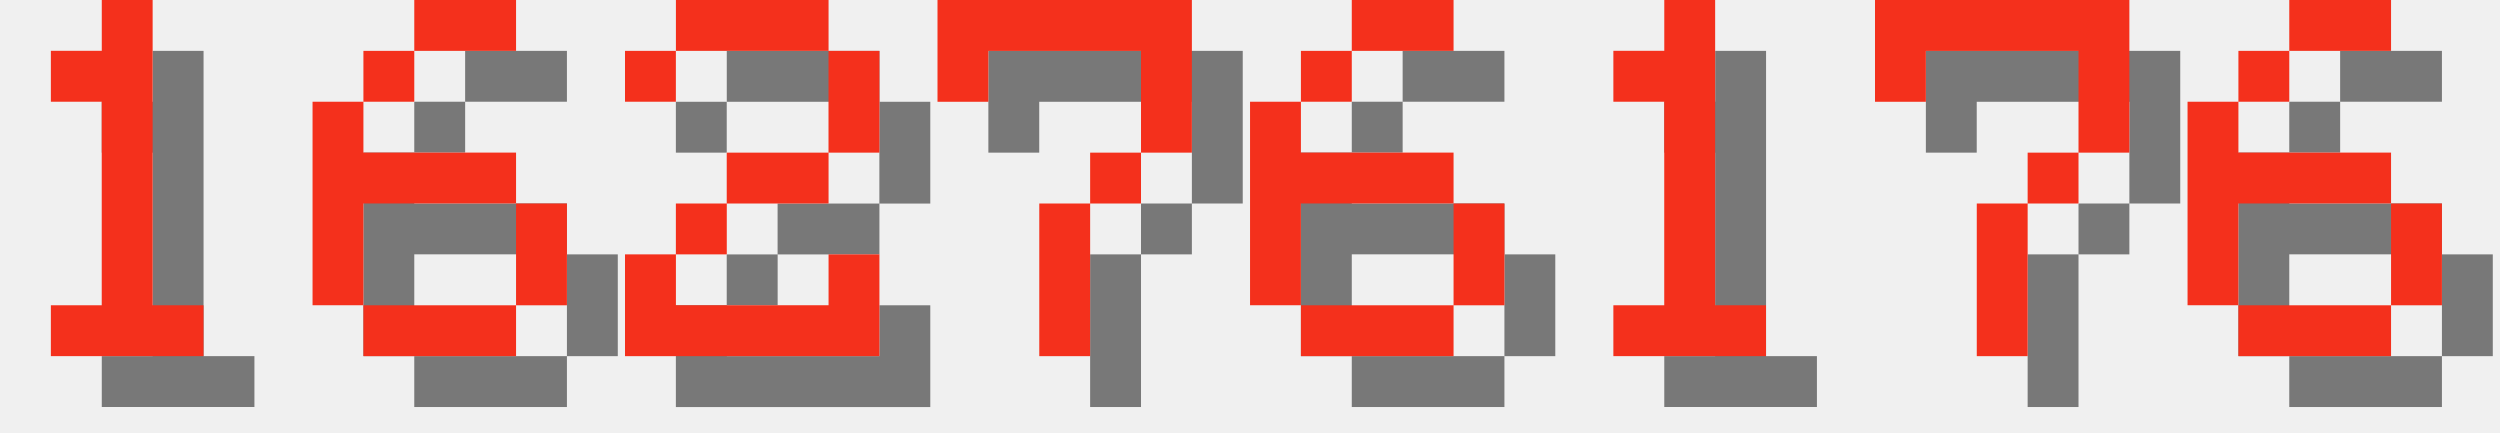
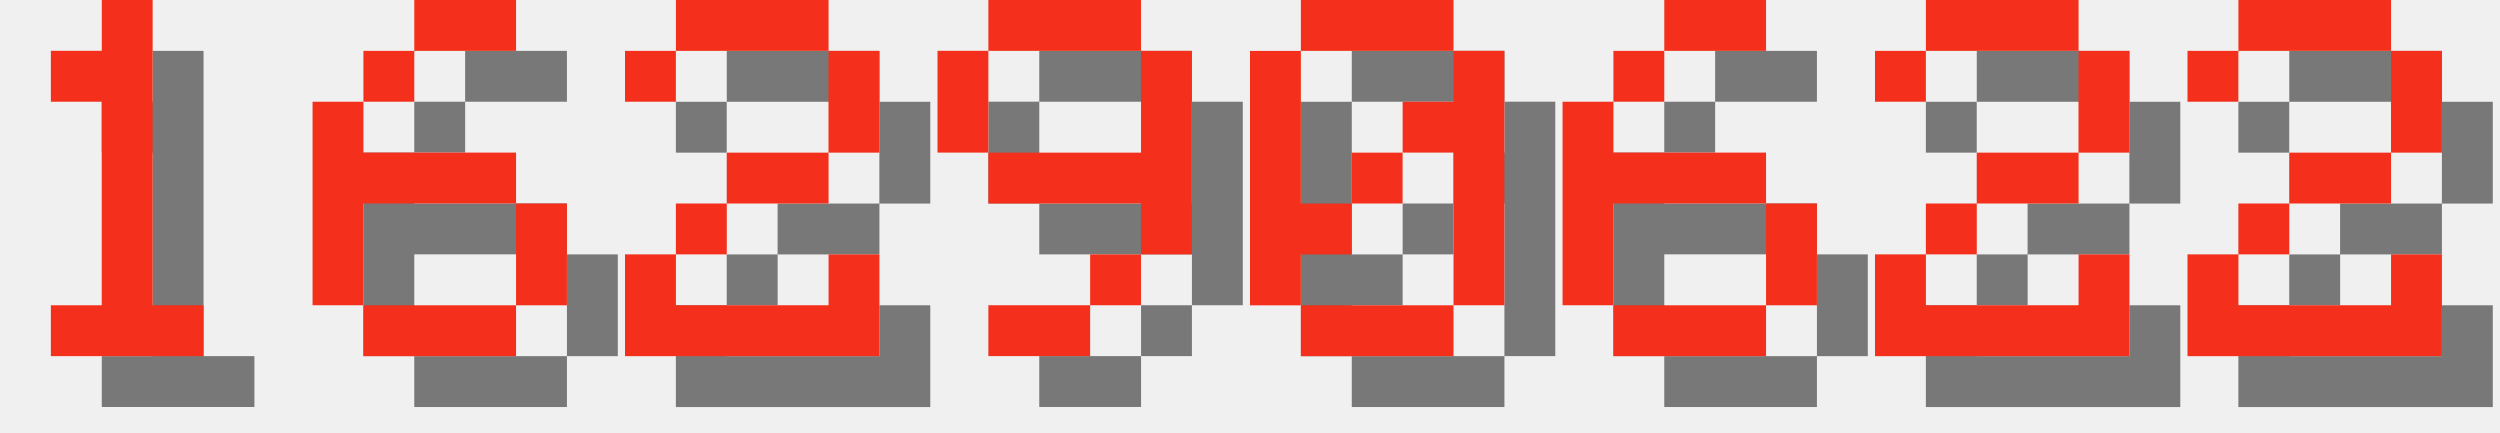
<svg xmlns="http://www.w3.org/2000/svg" version="1.1" width="208.0" height="36">
  <style>
        .text-foreground {
            fill: #F4301C;
        }
        .text-shadow {
            fill: #000000;
            fill-opacity: 0.5;
        }
    </style>
  <g class="digit" id="digit_1" transform="translate(0.0, 0), scale(4)">
    <path id="digit_1_shadow" class="text-shadow" d="m2.117 2.117v1.058h1.058v4.233h-1.058v1.058h3.175v-1.058h-1.058v-6.35h-1.058v1.058h-1.058z" fill-opacity=".5" style="paint-order:stroke fill markers" />
    <path id="digit_1_fg" class="text-foreground" d="m1.058 1.058v1.058h1.058v4.233h-1.058v1.058h3.175v-1.058h-1.058v-6.35h-1.058v1.058h-1.058z" fill="#fff" style="paint-order:stroke fill markers" />
  </g>
  <g class="digit" id="digit_6" transform="translate(26.0, 0), scale(4)">
    <path id="digit_6_shadow" class="text-shadow" d="m3.175 1.058v1.058h2.117v-1.058h-2.117zm0 1.058h-1.058v1.058h1.058v-1.058zm-1.058 1.058h-1.058v4.233h1.058v-2.117h3.175v-1.058h-3.175v-1.058zm3.175 2.117v2.117h1.058v-2.117h-1.058zm0 2.117h-3.175v1.058h3.175v-1.058z" fill-opacity=".5" style="paint-order:stroke fill markers" />
    <path id="digit_6_fg" class="text-foreground" d="m2.117 0v1.058h2.117v-1.058h-2.117zm0 1.058h-1.058v1.058h1.058v-1.058zm-1.058 1.058h-1.058v4.233h1.058v-2.117h3.175v-1.058h-3.175v-1.058zm3.175 2.117v2.117h1.058v-2.117h-1.058zm0 2.117h-3.175v1.058h3.175v-1.058z" fill="#fff" style="paint-order:stroke fill markers" />
  </g>
  <g class="digit" id="digit_2" transform="translate(52.0, 0), scale(4)">
    <path id="digit_2_shadow" class="text-shadow" d="m1.058 2.117v1.058h1.058v-1.058h3.175v2.117h-2.117v1.058h-1.058v1.058h-1.058v2.117h5.292v-2.117h-1.058v1.058h-3.175v-1.058h1.058v-1.058h2.117v-1.058h1.058v-2.117h-1.058v-1.058h-3.175v1.058h-1.058z" fill-opacity=".5" style="paint-order:stroke fill markers" />
    <path id="digit_2_fg" class="text-foreground" d="m0 1.058v1.058h1.058v-1.058h3.175v2.117h-2.117v1.058h-1.058v1.058h-1.058v2.117h5.292v-2.117h-1.058v1.058h-3.175v-1.058h1.058v-1.058h2.117v-1.058h1.058v-2.117h-1.058v-1.058h-3.175v1.058h-1.058z" fill="#fff" style="paint-order:stroke fill markers" />
  </g>
-   <g class="digit" id="digit_7" transform="translate(78.0, 0), scale(4)">
-     <path id="digit_7_shadow" class="text-shadow" d="m1.058 1.058 2e-6 2.117h1.058v-1.058h3.175v1.058l2e-7 1.058h-1.058v1.058h-1.058l4e-7 3.175 1.058 1e-7v-3.175h1.058v-1.058h1.058l5e-7 -1.058v-2.117z" fill-opacity=".5" style="paint-order:stroke fill markers" />
-     <path id="digit_7_fg" class="text-foreground" d="m0 0 2e-6 2.117h1.058v-1.058h3.175v1.058l2e-7 1.058h-1.058v1.058h-1.058l4e-7 3.175 1.058 1e-7v-3.175h1.058v-1.058h1.058l5e-7 -1.058v-2.117z" fill="#fff" style="paint-order:stroke fill markers" />
+   <g class="digit" id="digit_9" transform="translate(78.0, 0), scale(4)">
+     <path id="digit_9_shadow" class="text-shadow" d="m2.117 1.058v1.058h3.175v-1.058h-3.175zm3.175 1.058v2.117h-3.175v1.058h3.175v1.058h1.058v-4.233h-1.058zm0 4.233h-1.058v1.058h1.058v-1.058zm-1.058 1.058h-2.117v1.058h2.117v-1.058zm-2.117-3.175v-2.117h-1.058v2.117h1.058z" fill-opacity=".5" style="paint-order:stroke fill markers" />
+     <path id="digit_9_fg" class="text-foreground" d="m1.058 0v1.058h3.175v-1.058h-3.175zm3.175 1.058v2.117h-3.175v1.058h3.175v1.058h1.058v-4.233h-1.058zm0 4.233h-1.058v1.058h1.058v-1.058zm-1.058 1.058h-2.117v1.058h2.117v-1.058zm-2.117-3.175v-2.117h-1.058v2.117h1.058z" fill="#fff" style="paint-order:stroke fill markers" />
  </g>
-   <g class="digit" id="digit_6" transform="translate(104.0, 0), scale(4)">
+   <g class="digit" id="digit_0" transform="translate(104.0, 0), scale(4)">
+     <path id="digit_0_shadow" class="text-shadow" d="m2.117 1.058v1.058h3.175v-1.058h-3.175zm3.175 1.058v1.058h-1.058v1.058h1.058v3.175h1.058v-5.292h-1.058zm0 5.292h-3.175v1.058h3.175v-1.058zm-3.175 0v-1.058h1.058v-1.058h-1.058v-3.175h-1.058v5.292h1.058zm1.058-2.117h1.058v-1.058h-1.058v1.058z" fill-opacity=".5" style="paint-order:stroke fill markers" />
+     <path id="digit_0_fg" class="text-foreground" d="m1.058 0v1.058h3.175v-1.058h-3.175zm3.175 1.058v1.058h-1.058v1.058h1.058v3.175h1.058v-5.292h-1.058zm0 5.292h-3.175v1.058h3.175v-1.058zm-3.175 0v-1.058h1.058v-1.058h-1.058v-3.175h-1.058v5.292h1.058zm1.058-2.117h1.058v-1.058h-1.058v1.058z" fill="#fff" style="paint-order:stroke fill markers" />
+   </g>
+   <g class="digit" id="digit_6" transform="translate(130.0, 0), scale(4)">
    <path id="digit_6_shadow" class="text-shadow" d="m3.175 1.058v1.058h2.117v-1.058h-2.117zm0 1.058h-1.058v1.058h1.058v-1.058zm-1.058 1.058h-1.058v4.233h1.058v-2.117h3.175v-1.058h-3.175v-1.058zm3.175 2.117v2.117h1.058v-2.117h-1.058zm0 2.117h-3.175v1.058h3.175v-1.058z" fill-opacity=".5" style="paint-order:stroke fill markers" />
    <path id="digit_6_fg" class="text-foreground" d="m2.117 0v1.058h2.117v-1.058h-2.117zm0 1.058h-1.058v1.058h1.058v-1.058zm-1.058 1.058h-1.058v4.233h1.058v-2.117h3.175v-1.058h-3.175v-1.058zm3.175 2.117v2.117h1.058v-2.117h-1.058zm0 2.117h-3.175v1.058h3.175v-1.058z" fill="#fff" style="paint-order:stroke fill markers" />
  </g>
-   <g class="digit" id="digit_1" transform="translate(130.0, 0), scale(4)">
-     <path id="digit_1_shadow" class="text-shadow" d="m2.117 2.117v1.058h1.058v4.233h-1.058v1.058h3.175v-1.058h-1.058v-6.35h-1.058v1.058h-1.058z" fill-opacity=".5" style="paint-order:stroke fill markers" />
-     <path id="digit_1_fg" class="text-foreground" d="m1.058 1.058v1.058h1.058v4.233h-1.058v1.058h3.175v-1.058h-1.058v-6.35h-1.058v1.058h-1.058z" fill="#fff" style="paint-order:stroke fill markers" />
+   <g class="digit" id="digit_2" transform="translate(156.0, 0), scale(4)">
+     <path id="digit_2_shadow" class="text-shadow" d="m1.058 2.117v1.058h1.058v-1.058h3.175v2.117h-2.117v1.058h-1.058v1.058h-1.058v2.117h5.292v-2.117h-1.058v1.058h-3.175v-1.058h1.058v-1.058h2.117v-1.058h1.058v-2.117h-1.058v-1.058h-3.175v1.058h-1.058z" fill-opacity=".5" style="paint-order:stroke fill markers" />
+     <path id="digit_2_fg" class="text-foreground" d="m0 1.058v1.058h1.058v-1.058h3.175v2.117h-2.117v1.058h-1.058v1.058h-1.058v2.117h5.292v-2.117h-1.058v1.058h-3.175v-1.058h1.058v-1.058h2.117v-1.058h1.058v-2.117h-1.058v-1.058h-3.175v1.058h-1.058z" fill="#fff" style="paint-order:stroke fill markers" />
  </g>
-   <g class="digit" id="digit_7" transform="translate(156.0, 0), scale(4)">
-     <path id="digit_7_shadow" class="text-shadow" d="m1.058 1.058 2e-6 2.117h1.058v-1.058h3.175v1.058l2e-7 1.058h-1.058v1.058h-1.058l4e-7 3.175 1.058 1e-7v-3.175h1.058v-1.058h1.058l5e-7 -1.058v-2.117z" fill-opacity=".5" style="paint-order:stroke fill markers" />
-     <path id="digit_7_fg" class="text-foreground" d="m0 0 2e-6 2.117h1.058v-1.058h3.175v1.058l2e-7 1.058h-1.058v1.058h-1.058l4e-7 3.175 1.058 1e-7v-3.175h1.058v-1.058h1.058l5e-7 -1.058v-2.117z" fill="#fff" style="paint-order:stroke fill markers" />
-   </g>
-   <g class="digit" id="digit_6" transform="translate(182.0, 0), scale(4)">
-     <path id="digit_6_shadow" class="text-shadow" d="m3.175 1.058v1.058h2.117v-1.058h-2.117zm0 1.058h-1.058v1.058h1.058v-1.058zm-1.058 1.058h-1.058v4.233h1.058v-2.117h3.175v-1.058h-3.175v-1.058zm3.175 2.117v2.117h1.058v-2.117h-1.058zm0 2.117h-3.175v1.058h3.175v-1.058z" fill-opacity=".5" style="paint-order:stroke fill markers" />
-     <path id="digit_6_fg" class="text-foreground" d="m2.117 0v1.058h2.117v-1.058h-2.117zm0 1.058h-1.058v1.058h1.058v-1.058zm-1.058 1.058h-1.058v4.233h1.058v-2.117h3.175v-1.058h-3.175v-1.058zm3.175 2.117v2.117h1.058v-2.117h-1.058zm0 2.117h-3.175v1.058h3.175v-1.058z" fill="#fff" style="paint-order:stroke fill markers" />
+   <g class="digit" id="digit_2" transform="translate(182.0, 0), scale(4)">
+     <path id="digit_2_shadow" class="text-shadow" d="m1.058 2.117v1.058h1.058v-1.058h3.175v2.117h-2.117v1.058h-1.058v1.058h-1.058v2.117h5.292v-2.117h-1.058v1.058h-3.175v-1.058h1.058v-1.058h2.117v-1.058h1.058v-2.117h-1.058v-1.058h-3.175v1.058h-1.058z" fill-opacity=".5" style="paint-order:stroke fill markers" />
+     <path id="digit_2_fg" class="text-foreground" d="m0 1.058v1.058h1.058v-1.058h3.175v2.117h-2.117v1.058h-1.058v1.058h-1.058v2.117h5.292v-2.117h-1.058v1.058h-3.175v-1.058h1.058v-1.058h2.117v-1.058h1.058v-2.117h-1.058v-1.058h-3.175v1.058h-1.058z" fill="#fff" style="paint-order:stroke fill markers" />
  </g>
</svg>
